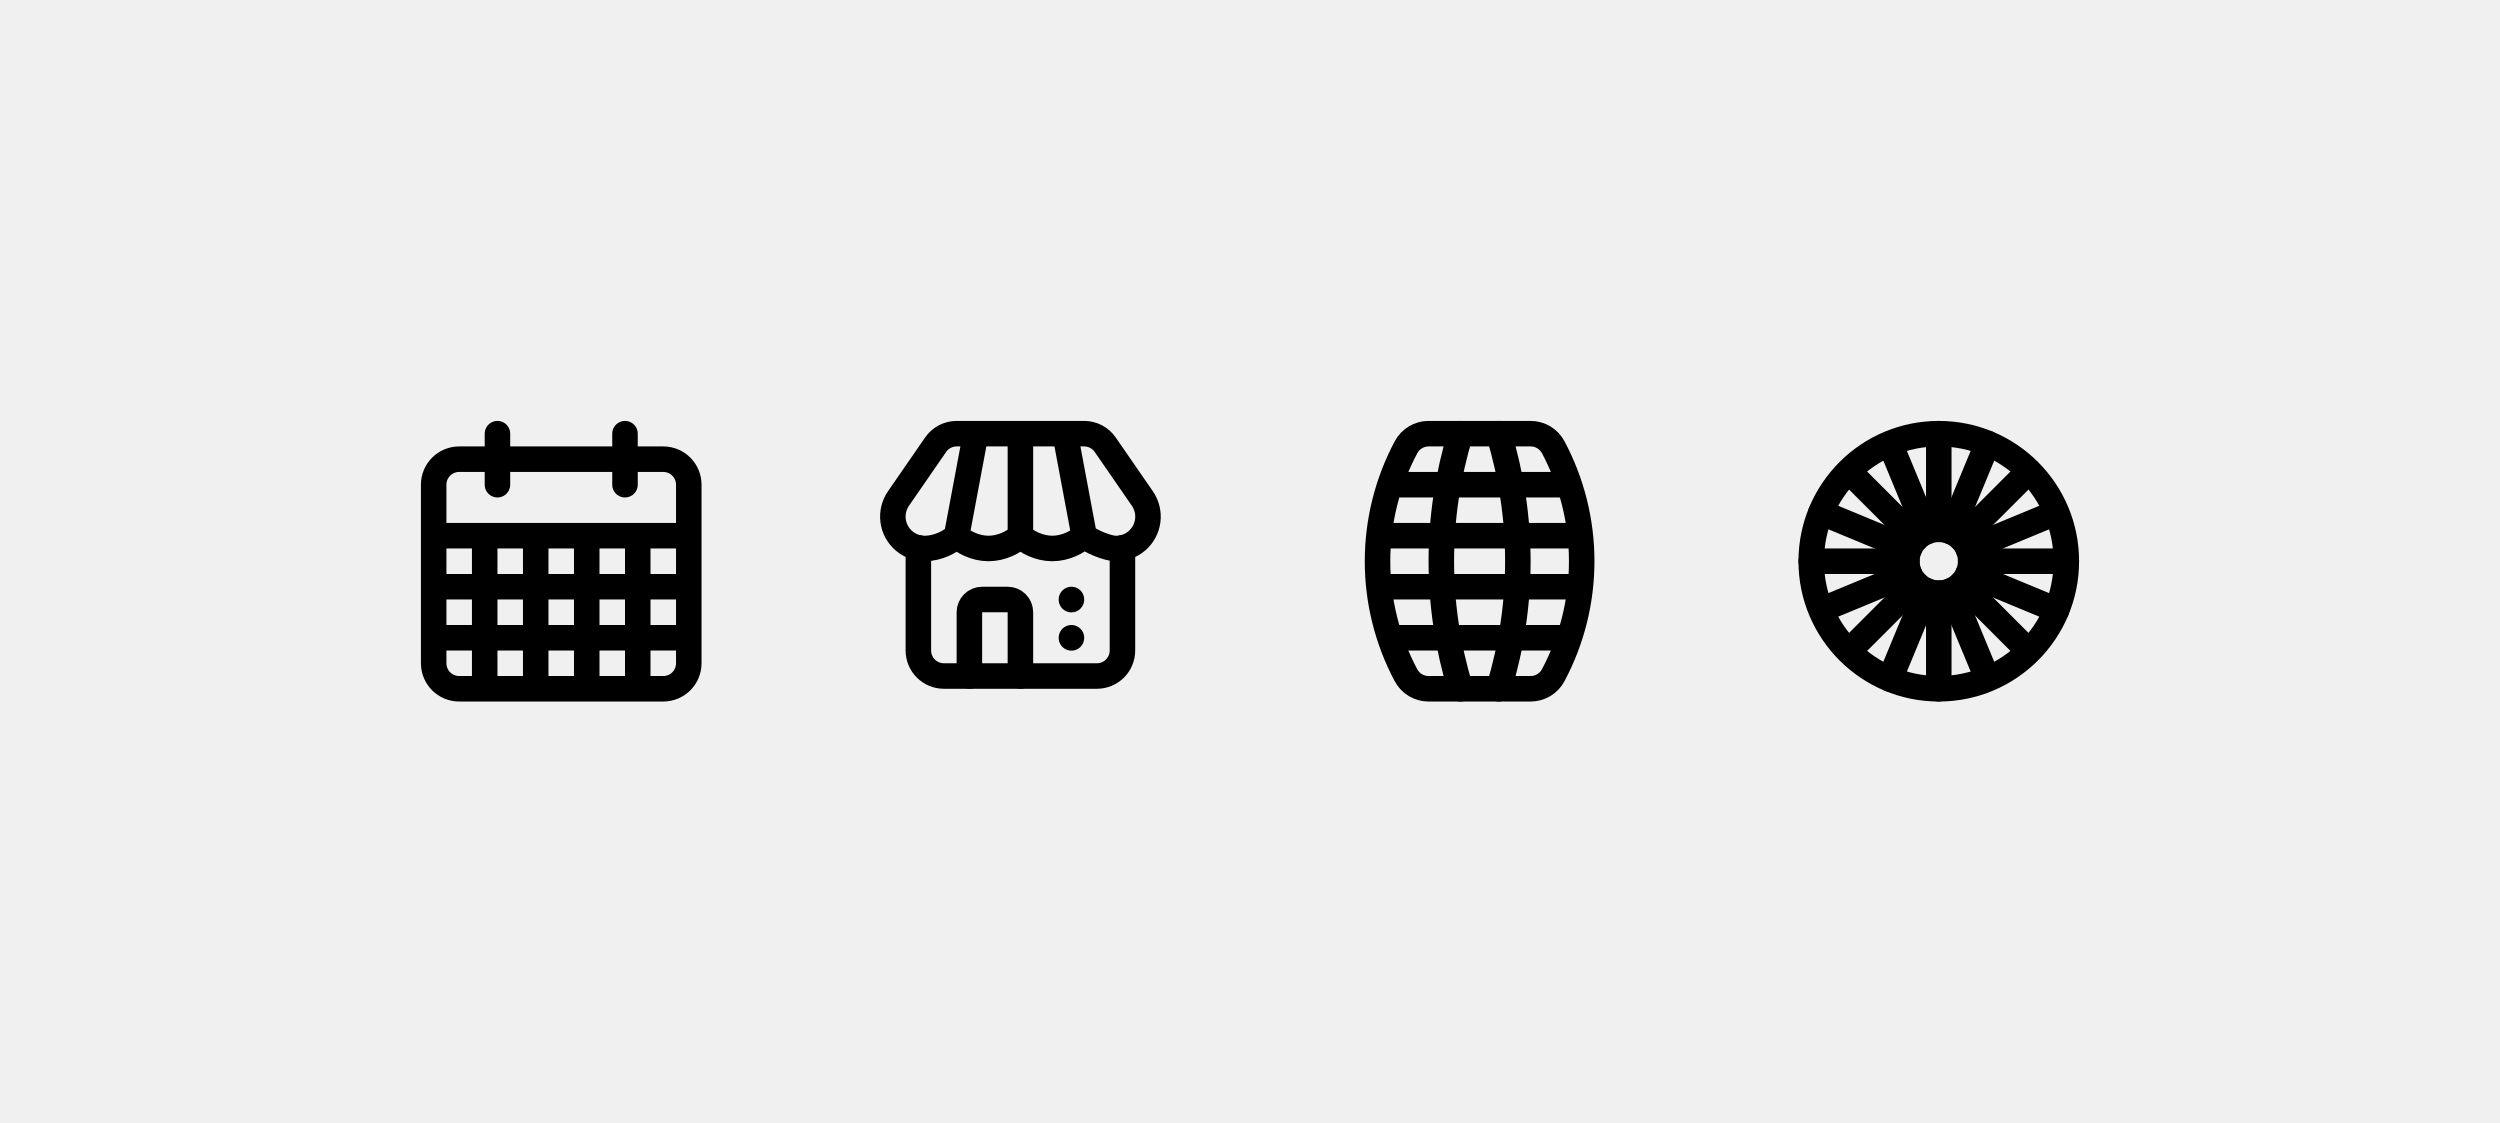
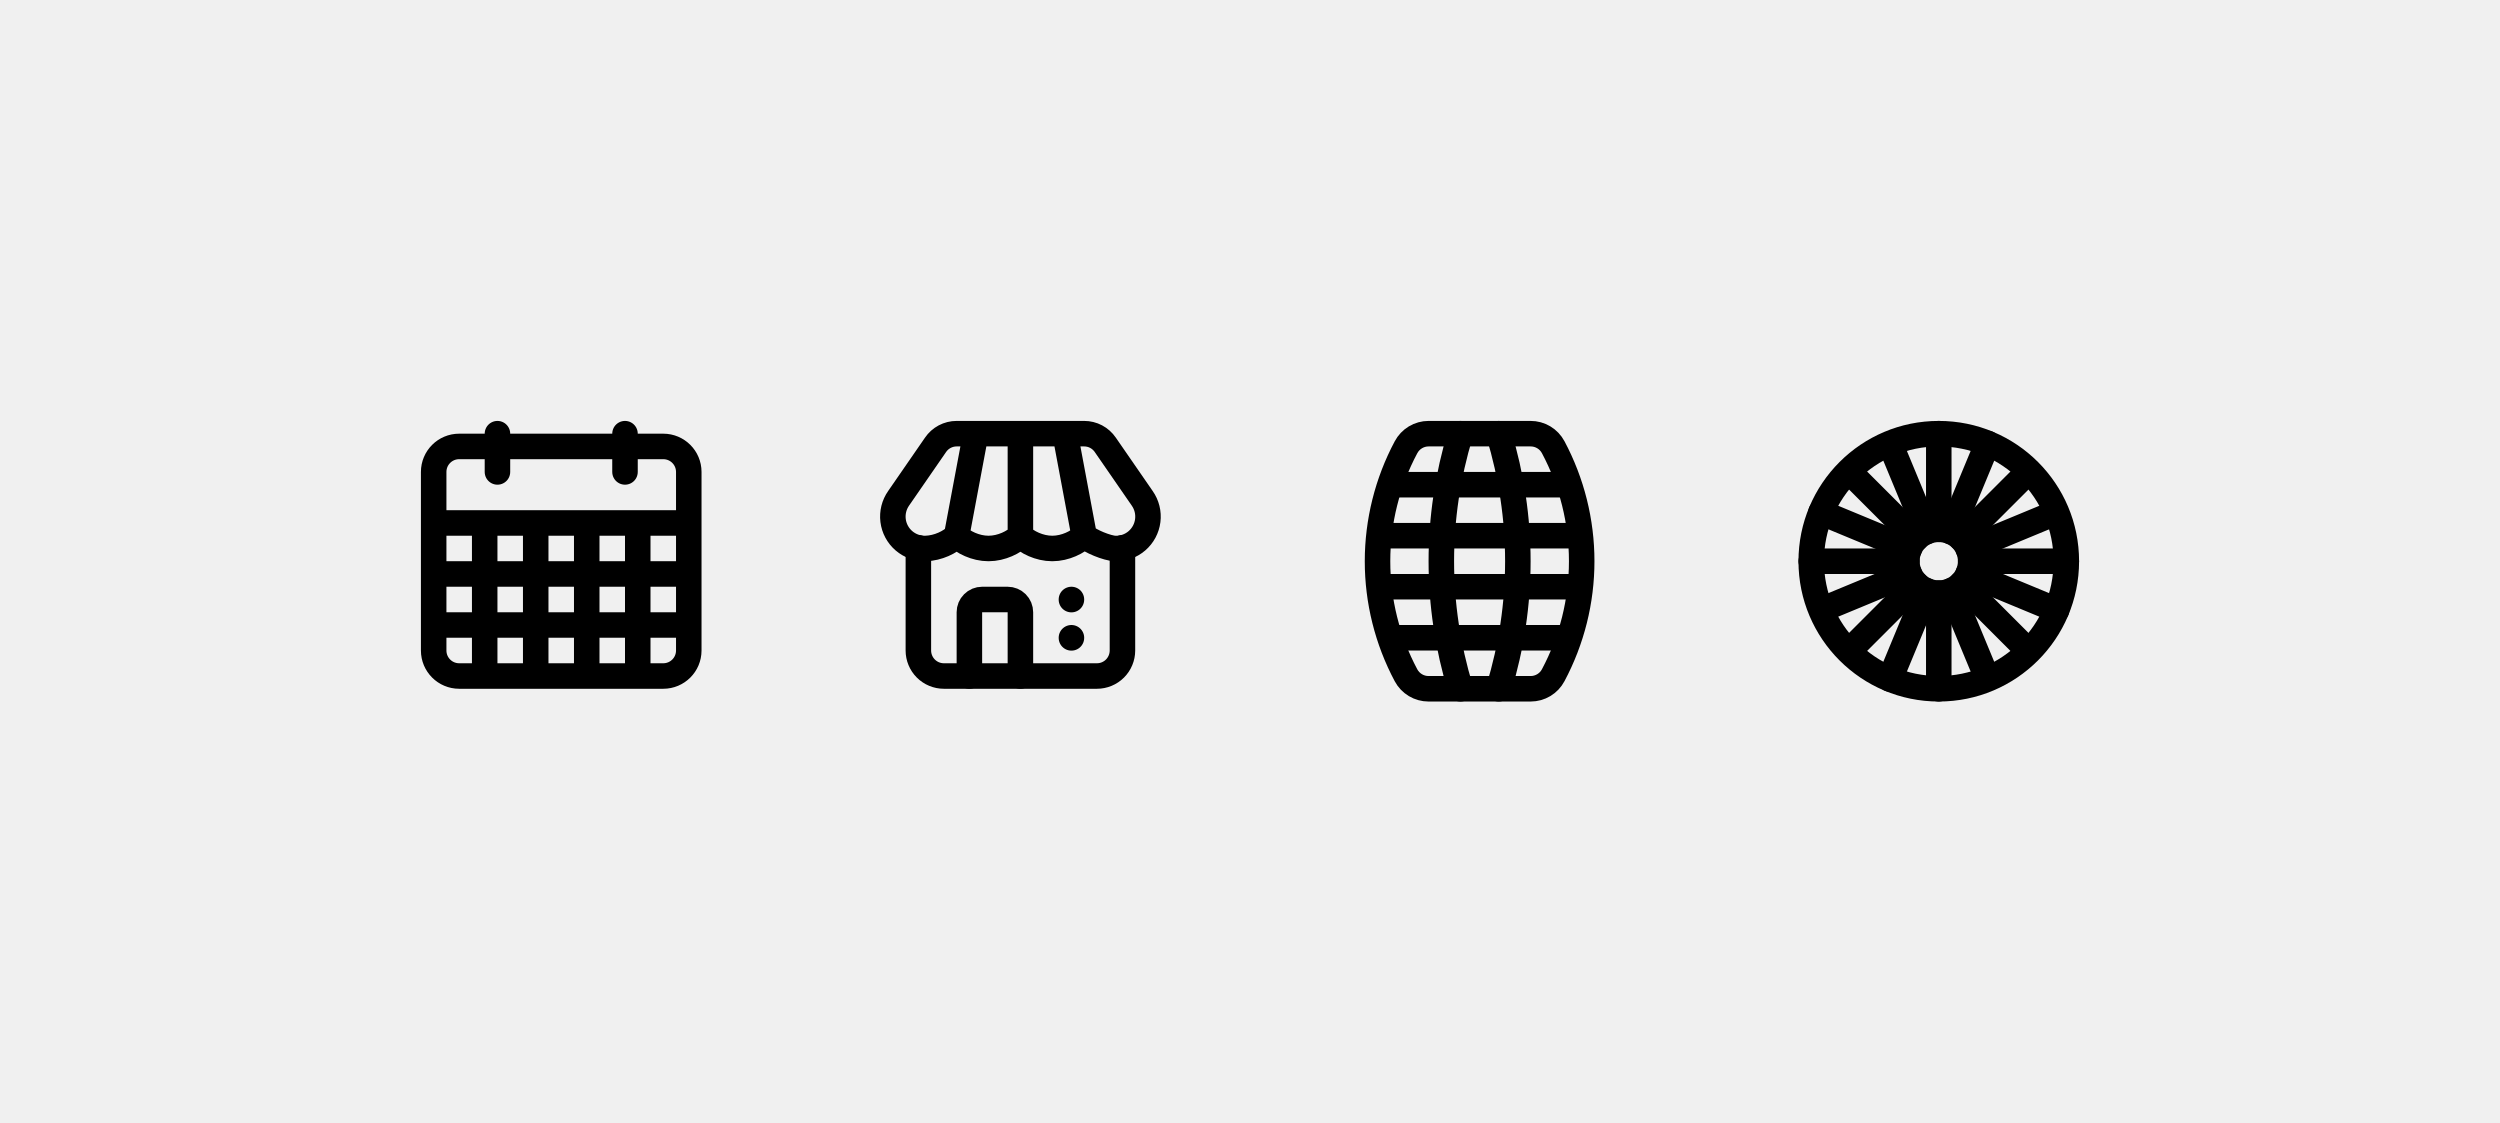
<svg xmlns="http://www.w3.org/2000/svg" width="196" height="88" viewBox="0 0 196 88" fill="none">
-   <path d="M49 34V38M39 34V38M35 42H53M38 42V54M53 46L35 46M53 50L35 50M42 42V54M46 42V54M50 42V54M36 36H52C53.105 36 54 36.895 54 38V52C54 53.105 53.105 54 52 54H36C34.895 54 34 53.105 34 52V38C34 36.895 34.895 36 36 36Z" stroke="black" stroke-width="2" stroke-linecap="round" stroke-linejoin="round" />
+   <path d="M49 34V37M39 34V37M35 41H53M38 41V53M53 45L35 45M53 49L35 49M42 41V53M46 41V53M50 41V53M36 35H52C53.105 35 54 35.895 54 37V51C54 52.105 53.105 53 52 53H36C34.895 53 34 52.105 34 51V37C34 35.895 34.895 35 36 35Z" stroke="black" stroke-width="2" stroke-linecap="round" stroke-linejoin="round" />
  <path d="M80 53V48C80 47.735 79.895 47.48 79.707 47.293C79.52 47.105 79.265 47 79 47H77C76.735 47 76.48 47.105 76.293 47.293C76.105 47.48 76 47.735 76 48V53" stroke="black" stroke-width="2" stroke-linecap="round" stroke-linejoin="round" />
  <path d="M84.999 41.999C85.448 42.429 86.815 42.986 87.436 43.003C88.057 43.02 88.662 42.805 89.133 42.4C89.604 41.995 89.908 41.429 89.984 40.812C90.061 40.196 89.906 39.573 89.548 39.065L86.653 34.873C86.469 34.604 86.223 34.384 85.935 34.231C85.647 34.079 85.326 34 85 34L83.5 34M84.999 41.999L83.5 34M84.999 41.999C84.5 42.5 83.528 43.001 82.499 43.001C81.471 43.001 80.5 42.5 80 41.999M80 41.999V34M80 41.999C79.5 42.5 78.529 43.001 77.5 43.001C76.471 43.001 75.5 42.5 74.999 41.999M74.999 41.999L76.5 34M74.999 41.999C74.5 42.5 73.553 42.975 72.563 43.001C71.942 43.016 71.338 42.801 70.867 42.395C70.397 41.99 70.094 41.424 70.018 40.808C69.942 40.192 70.097 39.57 70.455 39.062L73.344 34.878C73.527 34.608 73.774 34.386 74.063 34.233C74.351 34.08 74.673 34 75 34L76.5 34M76.5 34H80M80 34H83.5" stroke="black" stroke-width="2" stroke-linecap="round" stroke-linejoin="round" />
  <path d="M72 42.95V51C72 51.53 72.211 52.039 72.586 52.414C72.961 52.789 73.47 53 74 53H86C86.53 53 87.039 52.789 87.414 52.414C87.789 52.039 88 51.53 88 51V42.95" stroke="black" stroke-width="2" stroke-linecap="round" stroke-linejoin="round" />
  <path d="M84 47L84 47.01M84 50L84 50.01" stroke="black" stroke-width="2" stroke-linecap="round" stroke-linejoin="round" />
  <path d="M114.5 34C112.5 40.584 112.5 47.416 114.5 54" stroke="black" stroke-width="2" stroke-linecap="round" stroke-linejoin="round" />
  <path d="M117.5 34C119.5 40.584 119.5 47.416 117.5 54" stroke="black" stroke-width="2" stroke-linecap="round" stroke-linejoin="round" />
  <path d="M109.027 50H122.936M109.027 38H122.936M108.402 42H123.598M108.402 46H123.598" stroke="black" stroke-width="2" stroke-linecap="round" stroke-linejoin="round" />
  <path d="M112 34C111.637 34 111.281 34.099 110.969 34.286C110.658 34.474 110.404 34.742 110.233 35.063C108.766 37.813 107.999 40.883 107.998 44C107.997 47.117 108.764 50.187 110.229 52.938C110.4 53.259 110.654 53.527 110.966 53.715C111.277 53.902 111.634 54 111.997 54H120.003C120.367 54 120.724 53.901 121.035 53.714C121.347 53.527 121.601 53.258 121.771 52.937C123.238 50.186 124.005 47.117 124.005 44C124.005 40.883 123.238 37.814 121.772 35.063C121.601 34.741 121.345 34.471 121.032 34.284C120.719 34.096 120.36 33.998 119.995 34H112Z" stroke="black" stroke-width="2" stroke-linecap="round" stroke-linejoin="round" />
  <g clip-path="url(#clip0_1937_21192)">
    <path d="M152 54C157.523 54 162 49.523 162 44C162 38.477 157.523 34 152 34C146.477 34 142 38.477 142 44C142 49.523 146.477 54 152 54Z" stroke="black" stroke-width="2" stroke-linecap="round" stroke-linejoin="round" />
    <path d="M152 46.5C153.381 46.5 154.5 45.381 154.5 44C154.5 42.619 153.381 41.5 152 41.5C150.619 41.5 149.5 42.619 149.5 44C149.5 45.381 150.619 46.5 152 46.5Z" stroke="black" stroke-width="2" stroke-linecap="round" stroke-linejoin="round" />
    <path d="M152 34V41.5" stroke="black" stroke-width="2" stroke-linecap="round" stroke-linejoin="round" />
    <path d="M159 37L153.77 42.23" stroke="black" stroke-width="2" stroke-linecap="round" stroke-linejoin="round" />
    <path d="M162 44H154.5" stroke="black" stroke-width="2" stroke-linecap="round" stroke-linejoin="round" />
    <path d="M159 51L153.77 45.77" stroke="black" stroke-width="2" stroke-linecap="round" stroke-linejoin="round" />
    <path d="M152 46.5V54" stroke="black" stroke-width="2" stroke-linecap="round" stroke-linejoin="round" />
    <path d="M150.23 45.77L145 51" stroke="black" stroke-width="2" stroke-linecap="round" stroke-linejoin="round" />
    <path d="M149.5 44H142" stroke="black" stroke-width="2" stroke-linecap="round" stroke-linejoin="round" />
    <path d="M150.23 42.23L145 37" stroke="black" stroke-width="2" stroke-linecap="round" stroke-linejoin="round" />
    <path d="M155.827 34.761L152.957 41.69M161.145 40.212L154.312 43.042M161.239 47.827L154.31 44.957M155.788 53.146L152.957 46.312M151.043 46.31L148.173 53.239M149.687 44.958L142.854 47.788M149.69 43.043L142.761 40.173M151.042 41.688L148.211 34.854" stroke="black" stroke-width="2" stroke-linecap="round" stroke-linejoin="round" />
  </g>
  <defs>
    <clipPath id="clip0_1937_21192">
      <rect width="24" height="24" fill="white" transform="translate(140 32)" />
    </clipPath>
  </defs>
</svg>
